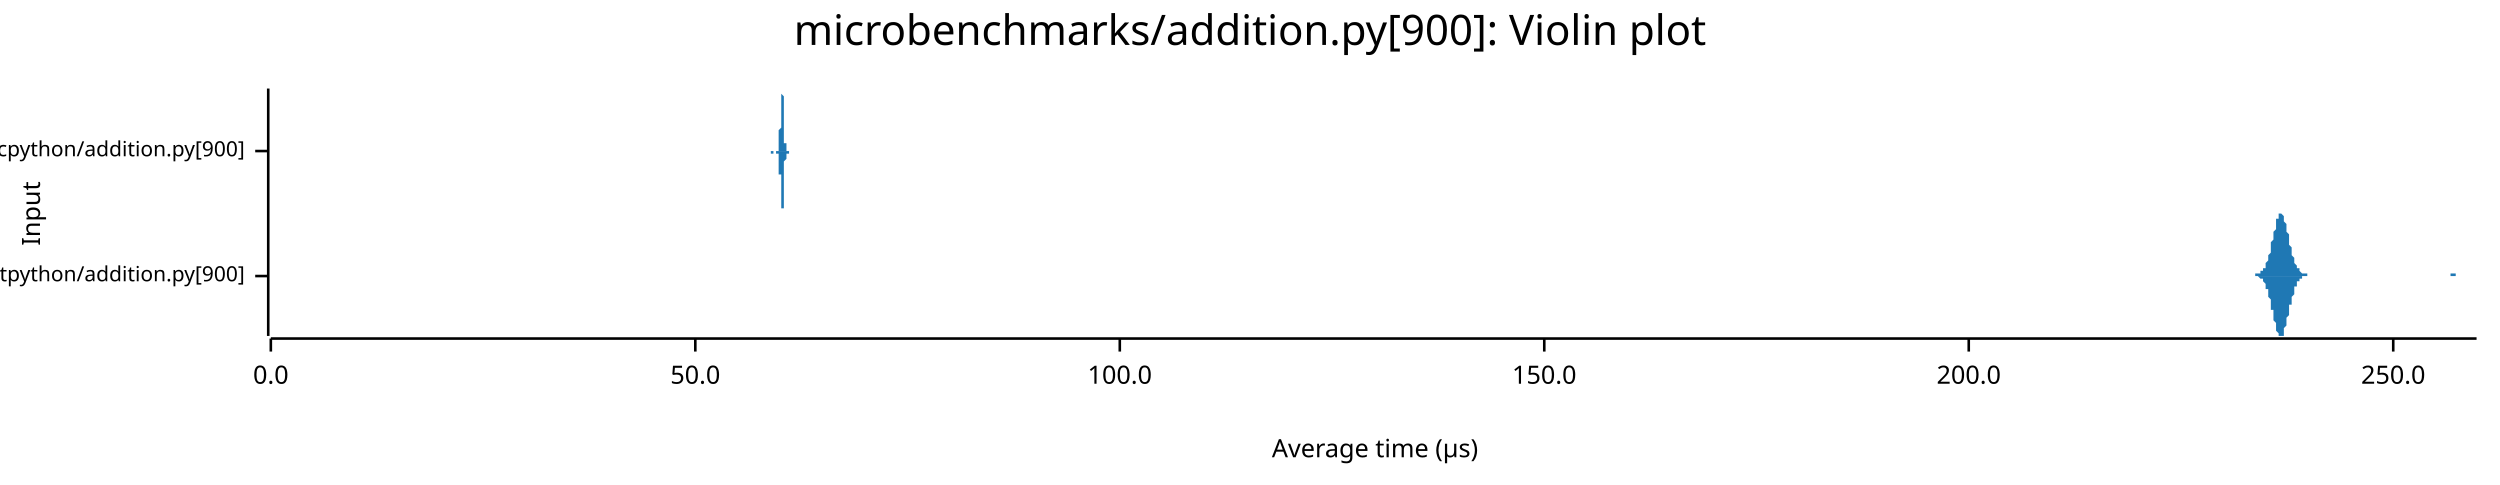
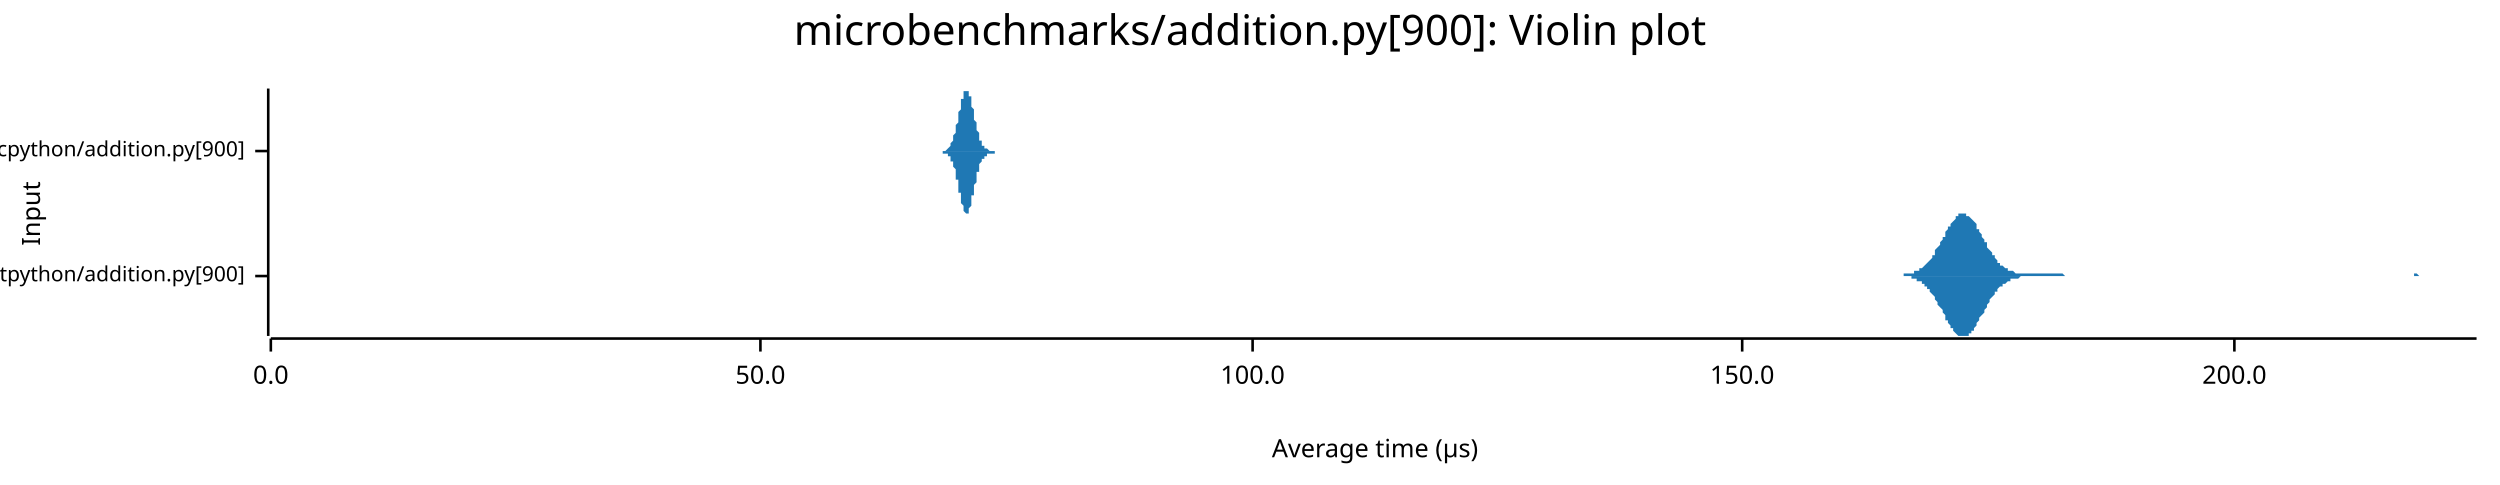
<svg xmlns="http://www.w3.org/2000/svg" width="960" height="186" viewBox="0 0 960 186">
  <text x="480" y="5" dy="0.76em" text-anchor="middle" font-family="sans-serif" font-size="16.129" opacity="1" fill="#000000">
microbenchmarks/addition.py[900]: Violin plot
</text>
  <text x="8" y="82" dy="0.76em" text-anchor="middle" font-family="sans-serif" font-size="9.677" opacity="1" fill="#000000" transform="rotate(270, 8, 82)">
Input
</text>
  <text x="528" y="178" dy="-0.5ex" text-anchor="middle" font-family="sans-serif" font-size="9.677" opacity="1" fill="#000000">
Average time (µs)
</text>
  <polyline fill="none" opacity="1" stroke="#000000" stroke-width="1" points="103,34 103,129 " />
  <text x="94" y="106" dy="0.5ex" text-anchor="end" font-family="sans-serif" font-size="8.065" opacity="1" fill="#000000">
microbenchmarks/rustpython/addition.py[900]
</text>
  <polyline fill="none" opacity="1" stroke="#000000" stroke-width="1" points="98,106 103,106 " />
  <text x="94" y="58" dy="0.5ex" text-anchor="end" font-family="sans-serif" font-size="8.065" opacity="1" fill="#000000">
microbenchmarks/cpython/addition.py[900]
</text>
  <polyline fill="none" opacity="1" stroke="#000000" stroke-width="1" points="98,58 103,58 " />
  <polyline fill="none" opacity="1" stroke="#000000" stroke-width="1" points="104,130 951,130 " />
  <text x="104" y="140" dy="0.76em" text-anchor="middle" font-family="sans-serif" font-size="9.677" opacity="1" fill="#000000">
0.0
</text>
  <polyline fill="none" opacity="1" stroke="#000000" stroke-width="1" points="104,130 104,135 " />
-   <text x="267" y="140" dy="0.76em" text-anchor="middle" font-family="sans-serif" font-size="9.677" opacity="1" fill="#000000">
+   <text x="292" y="140" dy="0.76em" text-anchor="middle" font-family="sans-serif" font-size="9.677" opacity="1" fill="#000000">
50.0
</text>
-   <polyline fill="none" opacity="1" stroke="#000000" stroke-width="1" points="267,130 267,135 " />
-   <text x="430" y="140" dy="0.76em" text-anchor="middle" font-family="sans-serif" font-size="9.677" opacity="1" fill="#000000">
+   <polyline fill="none" opacity="1" stroke="#000000" stroke-width="1" points="292,130 292,135 " />
+   <text x="481" y="140" dy="0.76em" text-anchor="middle" font-family="sans-serif" font-size="9.677" opacity="1" fill="#000000">
100.0
</text>
-   <polyline fill="none" opacity="1" stroke="#000000" stroke-width="1" points="430,130 430,135 " />
-   <text x="593" y="140" dy="0.76em" text-anchor="middle" font-family="sans-serif" font-size="9.677" opacity="1" fill="#000000">
+   <polyline fill="none" opacity="1" stroke="#000000" stroke-width="1" points="481,130 481,135 " />
+   <text x="669" y="140" dy="0.76em" text-anchor="middle" font-family="sans-serif" font-size="9.677" opacity="1" fill="#000000">
150.0
</text>
-   <polyline fill="none" opacity="1" stroke="#000000" stroke-width="1" points="593,130 593,135 " />
-   <text x="756" y="140" dy="0.76em" text-anchor="middle" font-family="sans-serif" font-size="9.677" opacity="1" fill="#000000">
+   <polyline fill="none" opacity="1" stroke="#000000" stroke-width="1" points="669,130 669,135 " />
+   <text x="858" y="140" dy="0.76em" text-anchor="middle" font-family="sans-serif" font-size="9.677" opacity="1" fill="#000000">
200.0
</text>
-   <polyline fill="none" opacity="1" stroke="#000000" stroke-width="1" points="756,130 756,135 " />
-   <text x="919" y="140" dy="0.76em" text-anchor="middle" font-family="sans-serif" font-size="9.677" opacity="1" fill="#000000">
- 250.0
- </text>
-   <polyline fill="none" opacity="1" stroke="#000000" stroke-width="1" points="919,130 919,135 " />
-   <polygon opacity="1" fill="#1F78B4" points="861,106 861,106 861,106 861,106 861,106 861,106 862,106 862,106 862,106 862,106 862,106 863,106 863,106 863,106 863,106 863,106 863,106 864,106 864,106 864,106 864,106 864,106 864,106 865,106 865,106 865,106 865,106 865,106 866,106 866,106 866,105 866,105 866,105 866,105 867,105 867,105 867,105 867,105 867,105 868,105 868,105 868,105 868,105 868,104 868,104 869,104 869,104 869,104 869,103 869,103 870,103 870,102 870,102 870,102 870,101 870,101 871,100 871,100 871,99 871,98 871,98 872,97 872,96 872,95 872,95 872,94 872,93 873,92 873,91 873,90 873,90 873,89 874,88 874,87 874,86 874,86 874,85 874,84 875,84 875,83 875,83 875,83 875,82 875,82 876,82 876,82 876,82 876,82 876,82 877,83 877,83 877,84 877,84 877,85 877,85 878,86 878,87 878,88 878,88 878,89 879,90 879,91 879,92 879,93 879,93 879,94 880,95 880,96 880,96 880,97 880,98 881,99 881,99 881,100 881,100 881,101 881,101 882,102 882,102 882,102 882,103 882,103 883,103 883,104 883,104 883,104 883,104 883,104 884,105 884,105 884,105 884,105 884,105 885,105 885,105 885,105 885,105 885,105 885,105 886,105 886,105 886,106 886,106 886,106 886,106 887,106 887,106 887,106 887,106 887,106 888,106 888,106 888,106 888,106 888,106 888,106 889,106 889,106 889,106 889,106 889,106 890,106 890,106 890,106 890,106 890,106 890,106 891,106 891,106 891,106 891,106 891,106 892,106 892,106 892,106 892,106 892,106 892,106 893,106 893,106 893,106 893,106 893,106 894,106 894,106 894,106 894,106 894,106 894,106 895,106 895,106 895,106 895,106 895,106 896,106 896,106 896,106 896,106 896,106 896,106 897,106 897,106 897,106 897,106 897,106 897,106 898,106 898,106 898,106 898,106 898,106 899,106 899,106 899,106 899,106 899,106 899,106 900,106 900,106 900,106 900,106 900,106 901,106 901,106 901,106 901,106 901,106 901,106 902,106 902,106 902,106 902,106 902,106 903,106 903,106 903,106 903,106 903,106 903,106 904,106 904,106 904,106 904,106 904,106 905,106 905,106 905,106 905,106 905,106 905,106 906,106 906,106 906,106 906,106 906,106 907,106 907,106 907,106 907,106 907,106 907,106 908,106 908,106 908,106 908,106 908,106 908,106 909,106 909,106 909,106 909,106 909,106 910,106 910,106 910,106 910,106 910,106 910,106 911,106 911,106 911,106 911,106 911,106 912,106 912,106 912,106 912,106 912,106 912,106 913,106 913,106 913,106 913,106 913,106 914,106 914,106 914,106 914,106 914,106 914,106 915,106 915,106 915,106 915,106 915,106 916,106 916,106 916,106 916,106 916,106 916,106 917,106 917,106 917,106 917,106 917,106 918,106 918,106 918,106 918,106 918,106 918,106 919,106 919,106 919,106 919,106 919,106 919,106 920,106 920,106 920,106 920,106 920,106 921,106 921,106 921,106 921,106 921,106 921,106 922,106 922,106 922,106 922,106 922,106 923,106 923,106 923,106 923,106 923,106 923,106 924,106 924,106 924,106 924,106 924,106 925,106 925,106 925,106 925,106 925,106 925,106 926,106 926,106 926,106 926,106 926,106 927,106 927,106 927,106 927,106 927,106 927,106 928,106 928,106 928,106 928,106 928,106 929,106 929,106 929,106 929,106 929,106 929,106 930,106 930,106 930,106 930,106 930,106 930,106 931,106 931,106 931,106 931,106 931,106 932,106 932,106 932,106 932,106 932,106 932,106 933,106 933,106 933,106 933,106 933,106 934,106 934,106 934,106 934,106 934,106 934,106 935,106 935,106 935,106 935,106 935,106 936,106 936,106 936,106 936,106 936,106 936,106 937,106 937,106 937,106 937,106 937,106 938,106 938,106 938,106 938,106 938,106 938,106 939,106 939,106 939,106 939,106 939,106 940,106 940,106 940,106 940,106 940,106 940,106 941,106 941,106 941,106 941,106 941,105 941,105 942,105 942,105 942,105 942,105 942,105 943,105 943,105 943,106 943,106 943,106 943,106 944,106 944,106 944,106 944,106 944,106 945,106 945,106 945,106 945,106 945,106 945,106 946,106 946,106 946,106 946,106 946,106 947,106 947,106 947,106 947,106 947,106 947,106 948,106 948,106 948,106 948,106 948,106 949,106 949,106 949,106 949,106 949,106 949,106 950,106 950,106 950,106 950,106 950,106 951,106 951,106 861,106 " />
-   <polygon opacity="1" fill="#1F78B4" points="861,106 861,106 861,106 861,106 861,106 861,106 862,106 862,106 862,106 862,106 862,106 863,106 863,106 863,106 863,106 863,106 863,106 864,106 864,106 864,106 864,106 864,106 864,106 865,106 865,106 865,106 865,106 865,106 866,106 866,106 866,106 866,106 866,106 866,106 867,106 867,106 867,106 867,106 867,106 868,107 868,107 868,107 868,107 868,107 868,107 869,107 869,108 869,108 869,108 869,108 870,109 870,109 870,109 870,110 870,110 870,111 871,111 871,112 871,113 871,113 871,114 872,115 872,115 872,116 872,117 872,118 872,119 873,119 873,120 873,121 873,122 873,123 874,124 874,124 874,125 874,126 874,127 874,127 875,128 875,128 875,129 875,129 875,129 875,129 876,129 876,129 876,129 876,129 876,129 877,129 877,128 877,128 877,127 877,127 877,126 878,125 878,125 878,124 878,123 878,122 879,121 879,121 879,120 879,119 879,118 879,117 880,117 880,116 880,115 880,114 880,114 881,113 881,112 881,112 881,111 881,111 881,110 882,110 882,109 882,109 882,109 882,108 883,108 883,108 883,108 883,107 883,107 883,107 884,107 884,107 884,107 884,107 884,106 885,106 885,106 885,106 885,106 885,106 885,106 886,106 886,106 886,106 886,106 886,106 886,106 887,106 887,106 887,106 887,106 887,106 888,106 888,106 888,106 888,106 888,106 888,106 889,106 889,106 889,106 889,106 889,106 890,106 890,106 890,106 890,106 890,106 890,106 891,106 891,106 891,106 891,106 891,106 892,106 892,106 892,106 892,106 892,106 892,106 893,106 893,106 893,106 893,106 893,106 894,106 894,106 894,106 894,106 894,106 894,106 895,106 895,106 895,106 895,106 895,106 896,106 896,106 896,106 896,106 896,106 896,106 897,106 897,106 897,106 897,106 897,106 897,106 898,106 898,106 898,106 898,106 898,106 899,106 899,106 899,106 899,106 899,106 899,106 900,106 900,106 900,106 900,106 900,106 901,106 901,106 901,106 901,106 901,106 901,106 902,106 902,106 902,106 902,106 902,106 903,106 903,106 903,106 903,106 903,106 903,106 904,106 904,106 904,106 904,106 904,106 905,106 905,106 905,106 905,106 905,106 905,106 906,106 906,106 906,106 906,106 906,106 907,106 907,106 907,106 907,106 907,106 907,106 908,106 908,106 908,106 908,106 908,106 908,106 909,106 909,106 909,106 909,106 909,106 910,106 910,106 910,106 910,106 910,106 910,106 911,106 911,106 911,106 911,106 911,106 912,106 912,106 912,106 912,106 912,106 912,106 913,106 913,106 913,106 913,106 913,106 914,106 914,106 914,106 914,106 914,106 914,106 915,106 915,106 915,106 915,106 915,106 916,106 916,106 916,106 916,106 916,106 916,106 917,106 917,106 917,106 917,106 917,106 918,106 918,106 918,106 918,106 918,106 918,106 919,106 919,106 919,106 919,106 919,106 919,106 920,106 920,106 920,106 920,106 920,106 921,106 921,106 921,106 921,106 921,106 921,106 922,106 922,106 922,106 922,106 922,106 923,106 923,106 923,106 923,106 923,106 923,106 924,106 924,106 924,106 924,106 924,106 925,106 925,106 925,106 925,106 925,106 925,106 926,106 926,106 926,106 926,106 926,106 927,106 927,106 927,106 927,106 927,106 927,106 928,106 928,106 928,106 928,106 928,106 929,106 929,106 929,106 929,106 929,106 929,106 930,106 930,106 930,106 930,106 930,106 930,106 931,106 931,106 931,106 931,106 931,106 932,106 932,106 932,106 932,106 932,106 932,106 933,106 933,106 933,106 933,106 933,106 934,106 934,106 934,106 934,106 934,106 934,106 935,106 935,106 935,106 935,106 935,106 936,106 936,106 936,106 936,106 936,106 936,106 937,106 937,106 937,106 937,106 937,106 938,106 938,106 938,106 938,106 938,106 938,106 939,106 939,106 939,106 939,106 939,106 940,106 940,106 940,106 940,106 940,106 940,106 941,106 941,106 941,106 941,106 941,106 941,106 942,106 942,106 942,106 942,106 942,106 943,106 943,106 943,106 943,106 943,106 943,106 944,106 944,106 944,106 944,106 944,106 945,106 945,106 945,106 945,106 945,106 945,106 946,106 946,106 946,106 946,106 946,106 947,106 947,106 947,106 947,106 947,106 947,106 948,106 948,106 948,106 948,106 948,106 949,106 949,106 949,106 949,106 949,106 949,106 950,106 950,106 950,106 950,106 950,106 951,106 951,106 861,106 " />
-   <polygon opacity="1" fill="#1F78B4" points="295,58 295,58 295,58 295,58 295,58 295,58 295,58 295,58 295,58 295,58 295,58 295,58 295,58 295,58 295,58 295,58 295,58 296,58 296,58 296,58 296,58 296,58 296,58 296,58 296,58 296,58 296,58 296,58 296,58 296,58 296,58 296,58 296,58 296,58 296,58 296,58 296,58 296,58 296,58 296,58 296,58 296,58 296,58 296,58 296,58 296,58 296,58 296,58 296,58 296,58 296,58 296,58 296,58 297,58 297,58 297,58 297,58 297,58 297,58 297,58 297,58 297,58 297,58 297,58 297,58 297,58 297,58 297,58 297,58 297,58 297,58 297,58 297,58 297,58 297,58 297,58 297,58 297,58 297,58 297,58 297,58 297,58 297,58 297,58 297,58 297,58 297,58 297,58 298,58 298,58 298,58 298,58 298,58 298,58 298,58 298,58 298,58 298,58 298,58 298,58 298,58 298,58 298,58 298,58 298,58 298,58 298,58 298,58 298,58 298,58 298,58 298,58 298,58 298,58 298,58 298,58 298,58 298,58 298,58 298,58 298,58 298,58 298,58 299,58 299,58 299,58 299,58 299,58 299,58 299,58 299,58 299,58 299,58 299,57 299,57 299,57 299,57 299,57 299,57 299,57 299,57 299,56 299,56 299,56 299,56 299,56 299,55 299,55 299,55 299,54 299,54 299,54 299,53 299,53 299,52 299,52 299,51 299,50 299,50 300,49 300,49 300,48 300,47 300,46 300,46 300,45 300,44 300,43 300,43 300,42 300,41 300,40 300,40 300,39 300,38 300,38 300,37 300,37 300,36 300,36 300,35 300,35 300,35 300,35 300,35 300,34 300,35 300,35 300,35 300,35 300,35 300,36 300,36 300,36 301,37 301,37 301,38 301,39 301,39 301,40 301,41 301,41 301,42 301,43 301,43 301,44 301,45 301,45 301,46 301,47 301,47 301,48 301,48 301,49 301,50 301,50 301,51 301,51 301,51 301,52 301,52 301,53 301,53 301,53 301,54 301,54 301,54 301,54 301,55 301,55 302,55 302,55 302,55 302,56 302,56 302,56 302,56 302,56 302,56 302,56 302,56 302,57 302,57 302,57 302,57 302,57 302,57 302,57 302,57 302,57 302,57 302,57 302,57 302,57 302,57 302,57 302,57 302,57 302,57 302,57 302,57 302,58 302,58 302,58 302,58 303,58 303,58 303,58 303,58 303,58 303,58 303,58 303,58 303,58 303,58 303,58 303,58 303,58 303,58 303,58 303,58 303,58 303,58 303,58 303,58 303,58 303,58 303,58 303,58 303,58 303,58 303,58 303,58 303,58 303,58 303,58 303,58 303,58 303,58 303,58 303,58 304,58 304,58 304,58 304,58 304,58 304,58 304,58 304,58 304,58 304,58 304,58 304,58 304,58 304,58 304,58 304,58 304,58 304,58 304,58 304,58 304,58 304,58 304,58 304,58 304,58 304,58 304,58 304,58 304,58 304,58 304,58 304,58 304,58 304,58 304,58 305,58 305,58 305,58 305,58 305,58 305,58 305,58 305,58 305,58 305,58 305,58 305,58 305,58 305,58 305,58 305,58 305,58 305,58 305,58 305,58 305,58 305,58 305,58 305,58 305,58 305,58 305,58 305,58 305,58 305,58 305,58 305,58 305,58 305,58 305,58 306,58 306,58 306,58 306,58 306,58 306,58 306,58 306,58 306,58 306,58 306,58 306,58 306,58 306,58 306,58 306,58 306,58 306,58 306,58 306,58 306,58 306,58 306,58 306,58 306,58 306,58 306,58 306,58 306,58 306,58 306,58 306,58 306,58 306,58 306,58 306,58 307,58 307,58 307,58 307,58 307,58 307,58 307,58 307,58 307,58 307,58 307,58 307,58 307,58 307,58 307,58 307,58 307,58 307,58 307,58 307,58 307,58 307,58 307,58 307,58 307,58 307,58 307,58 307,58 307,58 307,58 307,58 307,58 307,58 307,58 307,58 308,58 308,58 308,58 308,58 308,58 308,58 308,58 308,58 308,58 308,58 308,58 308,58 308,58 308,58 308,58 308,58 308,58 308,58 308,58 308,58 308,58 308,58 308,58 308,58 308,58 308,58 308,58 308,58 308,58 308,58 308,58 308,58 308,58 308,58 308,58 308,58 309,58 309,58 309,58 309,58 309,58 309,58 309,58 309,58 309,58 309,58 309,58 309,58 309,58 309,58 309,58 309,58 309,58 309,58 309,58 309,58 309,58 309,58 309,58 295,58 " />
-   <polygon opacity="1" fill="#1F78B4" points="295,58 295,58 295,58 295,58 295,58 295,58 295,58 295,58 295,58 295,58 295,58 295,58 295,58 295,58 295,58 295,58 295,58 296,58 296,58 296,58 296,58 296,58 296,58 296,58 296,58 296,58 296,58 296,58 296,58 296,58 296,58 296,58 296,58 296,58 296,58 296,59 296,59 296,59 296,59 296,59 296,59 296,59 296,59 296,59 296,59 296,59 296,59 296,59 296,59 296,59 296,59 296,59 296,59 297,59 297,59 297,59 297,59 297,58 297,58 297,58 297,58 297,58 297,58 297,58 297,58 297,58 297,58 297,58 297,58 297,58 297,58 297,58 297,58 297,58 297,58 297,58 297,58 297,58 297,58 297,58 297,58 297,58 297,58 297,58 297,58 297,58 297,58 297,58 298,58 298,58 298,58 298,58 298,58 298,58 298,58 298,58 298,58 298,58 298,59 298,59 298,59 298,59 298,59 298,59 298,59 298,59 298,59 298,59 298,59 298,59 298,59 298,59 298,59 298,59 298,59 298,59 298,59 298,59 298,59 298,59 298,59 298,59 298,59 299,59 299,59 299,59 299,59 299,59 299,59 299,59 299,59 299,59 299,59 299,59 299,59 299,59 299,59 299,59 299,60 299,60 299,60 299,60 299,60 299,60 299,61 299,61 299,61 299,62 299,62 299,62 299,63 299,63 299,63 299,64 299,64 299,65 299,65 299,66 299,67 300,67 300,68 300,69 300,69 300,70 300,71 300,72 300,72 300,73 300,74 300,75 300,75 300,76 300,77 300,77 300,78 300,79 300,79 300,80 300,80 300,81 300,81 300,81 300,82 300,82 300,82 300,82 300,82 300,82 300,82 300,82 300,81 300,81 300,81 300,80 301,80 301,79 301,78 301,78 301,77 301,77 301,76 301,75 301,75 301,74 301,73 301,73 301,72 301,71 301,71 301,70 301,69 301,69 301,68 301,68 301,67 301,66 301,66 301,66 301,65 301,65 301,64 301,64 301,64 301,63 301,63 301,63 301,62 301,62 301,62 301,62 302,61 302,61 302,61 302,61 302,61 302,61 302,60 302,60 302,60 302,60 302,60 302,60 302,60 302,60 302,60 302,60 302,60 302,59 302,59 302,59 302,59 302,59 302,59 302,59 302,59 302,59 302,59 302,59 302,59 302,59 302,59 302,59 302,59 302,59 302,59 303,59 303,59 303,59 303,59 303,59 303,59 303,59 303,59 303,59 303,59 303,59 303,59 303,59 303,59 303,59 303,58 303,58 303,58 303,58 303,58 303,58 303,58 303,58 303,58 303,58 303,58 303,58 303,58 303,58 303,58 303,58 303,58 303,58 303,58 303,58 303,58 304,58 304,58 304,58 304,58 304,58 304,58 304,58 304,58 304,58 304,58 304,58 304,58 304,58 304,58 304,58 304,58 304,58 304,58 304,58 304,58 304,58 304,58 304,58 304,58 304,58 304,58 304,58 304,58 304,58 304,58 304,58 304,58 304,58 304,58 304,58 305,58 305,58 305,58 305,58 305,58 305,58 305,58 305,58 305,58 305,58 305,58 305,58 305,58 305,58 305,58 305,58 305,58 305,58 305,58 305,58 305,58 305,58 305,58 305,58 305,58 305,58 305,58 305,58 305,58 305,58 305,58 305,58 305,58 305,58 305,58 306,58 306,58 306,58 306,58 306,58 306,58 306,58 306,58 306,58 306,58 306,58 306,58 306,58 306,58 306,58 306,58 306,58 306,58 306,58 306,58 306,58 306,58 306,58 306,58 306,58 306,58 306,58 306,58 306,58 306,58 306,58 306,58 306,58 306,58 306,58 306,58 307,58 307,58 307,58 307,58 307,58 307,58 307,58 307,58 307,58 307,58 307,58 307,58 307,58 307,58 307,58 307,58 307,58 307,58 307,58 307,58 307,58 307,58 307,58 307,58 307,58 307,58 307,58 307,58 307,58 307,58 307,58 307,58 307,58 307,58 307,58 308,58 308,59 308,59 308,59 308,59 308,59 308,59 308,59 308,59 308,59 308,59 308,59 308,59 308,59 308,59 308,59 308,59 308,59 308,59 308,59 308,59 308,59 308,59 308,58 308,58 308,58 308,58 308,58 308,58 308,58 308,58 308,58 308,58 308,58 308,58 308,58 309,58 309,58 309,58 309,58 309,58 309,58 309,58 309,58 309,58 309,58 309,58 309,58 309,58 309,58 309,58 309,58 309,58 309,58 309,58 309,58 309,58 309,58 309,58 295,58 " />
+   <polyline fill="none" opacity="1" stroke="#000000" stroke-width="1" points="858,130 858,135 " />
+   <polygon opacity="1" fill="#1F78B4" points="728,106 729,106 729,106 730,106 730,106 731,106 731,105 731,105 732,105 732,105 733,105 733,105 734,105 734,105 735,105 735,105 735,104 736,104 736,104 737,104 737,103 738,103 738,103 739,102 739,102 739,102 740,101 740,101 741,100 741,100 742,99 742,98 743,98 743,97 743,96 744,95 744,95 745,94 745,93 746,92 746,91 747,91 747,90 747,89 748,88 748,87 749,87 749,86 750,85 750,85 751,84 751,83 751,83 752,83 752,82 753,82 753,82 754,82 754,82 755,82 755,82 755,83 756,83 756,83 757,84 757,84 758,85 758,85 759,86 759,87 759,88 760,88 760,89 761,90 761,91 762,92 762,93 763,93 763,94 763,95 764,96 764,96 765,97 765,98 766,98 766,99 767,100 767,100 767,101 768,101 768,102 769,102 769,102 770,103 770,103 771,103 771,104 771,104 772,104 772,104 773,104 773,104 774,105 774,105 775,105 775,105 775,105 776,105 776,105 777,105 777,105 778,105 778,105 779,105 779,105 779,105 780,105 780,105 781,105 781,105 782,105 782,105 783,105 783,105 784,105 784,105 784,105 785,105 785,105 786,105 786,105 787,105 787,105 788,105 788,105 788,105 789,105 789,105 790,105 790,105 791,105 791,105 792,105 792,105 792,105 793,106 793,106 794,106 794,106 795,106 795,106 796,106 796,106 796,106 797,106 797,106 798,106 798,106 799,106 799,106 800,106 800,106 800,106 801,106 801,106 802,106 802,106 803,106 803,106 804,106 804,106 804,106 805,106 805,106 806,106 806,106 807,106 807,106 808,106 808,106 808,106 809,106 809,106 810,106 810,106 811,106 811,106 812,106 812,106 812,106 813,106 813,106 814,106 814,106 815,106 815,106 816,106 816,106 816,106 817,106 817,106 818,106 818,106 819,106 819,106 820,106 820,106 820,106 821,106 821,106 822,106 822,106 823,106 823,106 824,106 824,106 824,106 825,106 825,106 826,106 826,106 827,106 827,106 828,106 828,106 828,106 829,106 829,106 830,106 830,106 831,106 831,106 832,106 832,106 832,106 833,106 833,106 834,106 834,106 835,106 835,106 836,106 836,106 836,106 837,106 837,106 838,106 838,106 839,106 839,106 840,106 840,106 841,106 841,106 841,106 842,106 842,106 843,106 843,106 844,106 844,106 845,106 845,106 845,106 846,106 846,106 847,106 847,106 848,106 848,106 849,106 849,106 849,106 850,106 850,106 851,106 851,106 852,106 852,106 853,106 853,106 853,106 854,106 854,106 855,106 855,106 856,106 856,106 857,106 857,106 857,106 858,106 858,106 859,106 859,106 860,106 860,106 861,106 861,106 861,106 862,106 862,106 863,106 863,106 864,106 864,106 865,106 865,106 865,106 866,106 866,106 867,106 867,106 868,106 868,106 869,106 869,106 869,106 870,106 870,106 871,106 871,106 872,106 872,106 873,106 873,106 873,106 874,106 874,106 875,106 875,106 876,106 876,106 877,106 877,106 877,106 878,106 878,106 879,106 879,106 880,106 880,106 881,106 881,106 881,106 882,106 882,106 883,106 883,106 884,106 884,106 885,106 885,106 885,106 886,106 886,106 887,106 887,106 888,106 888,106 889,106 889,106 889,106 890,106 890,106 891,106 891,106 892,106 892,106 893,106 893,106 893,106 894,106 894,106 895,106 895,106 896,106 896,106 897,106 897,106 898,106 898,106 898,106 899,106 899,106 900,106 900,106 901,106 901,106 902,106 902,106 902,106 903,106 903,106 904,106 904,106 905,106 905,106 906,106 906,106 906,106 907,106 907,106 908,106 908,106 909,106 909,106 910,106 910,106 910,106 911,106 911,106 912,106 912,106 913,106 913,106 914,106 914,106 914,106 915,106 915,106 916,106 916,106 917,106 917,106 918,106 918,106 918,106 919,106 919,106 920,106 920,106 921,106 921,106 922,106 922,106 922,106 923,106 923,106 924,106 924,106 925,106 925,106 926,106 926,106 926,106 927,106 927,105 928,105 928,105 929,106 929,106 930,106 930,106 930,106 931,106 931,106 932,106 932,106 933,106 933,106 934,106 934,106 934,106 935,106 935,106 936,106 936,106 937,106 937,106 938,106 938,106 938,106 939,106 939,106 940,106 940,106 941,106 941,106 942,106 942,106 942,106 943,106 943,106 944,106 944,106 945,106 945,106 946,106 946,106 946,106 947,106 947,106 948,106 948,106 949,106 949,106 950,106 950,106 951,106 951,106 728,106 " />
+   <polygon opacity="1" fill="#1F78B4" points="728,106 729,106 729,106 730,106 730,106 731,106 731,106 731,106 732,106 732,106 733,106 733,106 734,106 734,107 735,107 735,107 735,107 736,107 736,108 737,108 737,108 738,108 738,109 739,109 739,109 739,110 740,110 740,111 741,111 741,112 742,113 742,113 743,114 743,115 743,115 744,116 744,117 745,118 745,118 746,119 746,120 747,121 747,122 747,123 748,123 748,124 749,125 749,126 750,126 750,127 751,128 751,128 751,128 752,129 752,129 753,129 753,129 754,129 754,129 755,129 755,129 755,129 756,129 756,128 757,128 757,127 758,127 758,126 759,125 759,125 759,124 760,123 760,122 761,121 761,121 762,120 762,119 763,118 763,117 763,117 764,116 764,115 765,114 765,114 766,113 766,112 767,112 767,111 767,111 768,110 768,110 769,110 769,109 770,109 770,109 771,108 771,108 771,108 772,108 772,107 773,107 773,107 774,107 774,107 775,107 775,107 775,107 776,106 776,106 777,106 777,106 778,106 778,106 779,106 779,106 779,106 780,106 780,106 781,106 781,106 782,106 782,106 783,106 783,106 784,106 784,106 784,106 785,106 785,106 786,106 786,106 787,106 787,106 788,106 788,106 788,106 789,106 789,106 790,106 790,106 791,106 791,106 792,106 792,106 792,106 793,106 793,106 794,106 794,106 795,106 795,106 796,106 796,106 796,106 797,106 797,106 798,106 798,106 799,106 799,106 800,106 800,106 800,106 801,106 801,106 802,106 802,106 803,106 803,106 804,106 804,106 804,106 805,106 805,106 806,106 806,106 807,106 807,106 808,106 808,106 808,106 809,106 809,106 810,106 810,106 811,106 811,106 812,106 812,106 812,106 813,106 813,106 814,106 814,106 815,106 815,106 816,106 816,106 816,106 817,106 817,106 818,106 818,106 819,106 819,106 820,106 820,106 820,106 821,106 821,106 822,106 822,106 823,106 823,106 824,106 824,106 824,106 825,106 825,106 826,106 826,106 827,106 827,106 828,106 828,106 828,106 829,106 829,106 830,106 830,106 831,106 831,106 832,106 832,106 832,106 833,106 833,106 834,106 834,106 835,106 835,106 836,106 836,106 836,106 837,106 837,106 838,106 838,106 839,106 839,106 840,106 840,106 841,106 841,106 841,106 842,106 842,106 843,106 843,106 844,106 844,106 845,106 845,106 845,106 846,106 846,106 847,106 847,106 848,106 848,106 849,106 849,106 849,106 850,106 850,106 851,106 851,106 852,106 852,106 853,106 853,106 853,106 854,106 854,106 855,106 855,106 856,106 856,106 857,106 857,106 857,106 858,106 858,106 859,106 859,106 860,106 860,106 861,106 861,106 861,106 862,106 862,106 863,106 863,106 864,106 864,106 865,106 865,106 865,106 866,106 866,106 867,106 867,106 868,106 868,106 869,106 869,106 869,106 870,106 870,106 871,106 871,106 872,106 872,106 873,106 873,106 873,106 874,106 874,106 875,106 875,106 876,106 876,106 877,106 877,106 877,106 878,106 878,106 879,106 879,106 880,106 880,106 881,106 881,106 881,106 882,106 882,106 883,106 883,106 884,106 884,106 885,106 885,106 885,106 886,106 886,106 887,106 887,106 888,106 888,106 889,106 889,106 889,106 890,106 890,106 891,106 891,106 892,106 892,106 893,106 893,106 893,106 894,106 894,106 895,106 895,106 896,106 896,106 897,106 897,106 898,106 898,106 898,106 899,106 899,106 900,106 900,106 901,106 901,106 902,106 902,106 902,106 903,106 903,106 904,106 904,106 905,106 905,106 906,106 906,106 906,106 907,106 907,106 908,106 908,106 909,106 909,106 910,106 910,106 910,106 911,106 911,106 912,106 912,106 913,106 913,106 914,106 914,106 914,106 915,106 915,106 916,106 916,106 917,106 917,106 918,106 918,106 918,106 919,106 919,106 920,106 920,106 921,106 921,106 922,106 922,106 922,106 923,106 923,106 924,106 924,106 925,106 925,106 926,106 926,106 926,106 927,106 927,106 928,106 928,106 929,106 929,106 930,106 930,106 930,106 931,106 931,106 932,106 932,106 933,106 933,106 934,106 934,106 934,106 935,106 935,106 936,106 936,106 937,106 937,106 938,106 938,106 938,106 939,106 939,106 940,106 940,106 941,106 941,106 942,106 942,106 942,106 943,106 943,106 944,106 944,106 945,106 945,106 946,106 946,106 946,106 947,106 947,106 948,106 948,106 949,106 949,106 950,106 950,106 951,106 951,106 728,106 " />
+   <polygon opacity="1" fill="#1F78B4" points="362,58 362,58 362,58 362,58 362,58 363,58 363,58 363,58 363,58 363,58 363,58 364,57 364,57 364,57 364,57 364,57 364,57 365,56 365,56 365,56 365,55 365,55 365,55 366,54 366,54 366,53 366,53 366,52 367,51 367,51 367,50 367,49 367,49 367,48 368,47 368,46 368,46 368,45 368,44 368,43 369,42 369,41 369,41 369,40 369,39 369,38 370,38 370,37 370,36 370,36 370,36 370,35 371,35 371,35 371,35 371,34 371,35 371,35 372,35 372,35 372,35 372,36 372,36 372,37 373,37 373,38 373,39 373,40 373,40 373,41 374,42 374,43 374,44 374,44 374,45 374,46 375,47 375,48 375,48 375,49 375,50 375,50 376,51 376,52 376,52 376,53 376,53 376,54 377,54 377,54 377,55 377,55 377,55 377,56 378,56 378,56 378,56 378,57 378,57 378,57 379,57 379,57 379,57 379,57 379,57 379,57 380,58 380,58 380,58 380,58 380,58 381,58 381,58 381,58 381,58 381,58 381,58 382,58 382,58 382,58 382,58 382,58 382,58 383,58 383,58 383,58 383,58 383,58 383,58 384,58 384,58 384,58 384,58 384,58 384,58 385,58 385,58 385,58 385,58 385,58 385,58 386,58 386,58 386,58 386,58 386,58 386,58 387,58 387,58 387,58 387,58 387,58 387,58 388,58 388,58 388,58 388,58 388,58 388,58 389,58 389,58 389,58 389,58 389,58 389,58 390,58 390,58 390,58 390,58 390,58 390,58 391,58 391,58 391,58 391,58 391,58 391,58 392,58 392,58 392,58 392,58 392,58 392,58 393,58 393,58 393,58 393,58 393,58 393,58 394,58 394,58 394,58 394,58 394,58 395,58 395,58 395,58 395,58 395,58 395,58 396,58 396,58 396,58 396,58 396,58 396,58 397,58 397,58 397,58 397,58 397,58 397,58 398,58 398,58 398,58 398,58 398,58 398,58 399,58 399,58 399,58 399,58 399,58 399,58 400,58 400,58 400,58 400,58 400,58 400,58 401,58 401,58 401,58 401,58 401,58 401,58 402,58 402,58 402,58 402,58 402,58 402,58 403,58 403,58 403,58 403,58 403,58 403,58 404,58 404,58 404,58 404,58 404,58 404,58 405,58 405,58 405,58 405,58 405,58 405,58 406,58 406,58 406,58 406,58 406,58 406,58 407,58 407,58 407,58 407,58 407,58 408,58 408,58 408,58 408,58 408,58 408,58 409,58 409,58 409,58 409,58 409,58 409,58 410,58 410,58 410,58 410,58 410,58 410,58 411,58 411,58 411,58 411,58 411,58 411,58 412,58 412,58 412,58 412,58 412,58 412,58 413,58 413,58 413,58 413,58 413,58 413,58 414,58 414,58 414,58 414,58 414,58 414,58 415,58 415,58 415,58 415,58 415,58 415,58 416,58 416,58 416,58 416,58 416,58 416,58 417,58 417,58 417,58 417,58 417,58 417,58 418,58 418,58 418,58 418,58 418,58 418,58 419,58 419,58 419,58 419,58 419,58 419,58 420,58 420,58 420,58 420,58 420,58 420,58 421,58 421,58 421,58 421,58 421,58 422,58 422,58 422,58 422,58 422,58 422,58 423,58 423,58 423,58 423,58 423,58 423,58 424,58 424,58 424,58 424,58 424,58 424,58 425,58 425,58 425,58 425,58 425,58 425,58 426,58 426,58 426,58 426,58 426,58 426,58 427,58 427,58 427,58 427,58 427,58 427,58 428,58 428,58 428,58 428,58 428,58 428,58 429,58 429,58 429,58 429,58 429,58 429,58 430,58 430,58 430,58 430,58 430,58 430,58 431,58 431,58 431,58 431,58 431,58 431,58 432,58 432,58 432,58 432,58 432,58 432,58 433,58 433,58 433,58 433,58 433,58 433,58 434,58 434,58 434,58 434,58 434,58 434,58 435,58 435,58 435,58 435,58 435,58 436,58 436,58 436,58 436,58 436,58 436,58 437,58 437,58 437,58 437,58 437,58 437,58 438,58 438,58 438,58 438,58 438,58 438,58 439,58 439,58 439,58 439,58 439,58 439,58 440,58 440,58 440,58 440,58 440,58 440,58 441,58 441,58 441,58 441,58 441,58 441,58 442,58 442,58 442,58 442,58 442,58 442,58 443,58 443,58 443,58 443,58 443,58 443,58 444,58 444,58 444,58 444,58 444,58 444,58 445,58 445,58 445,58 445,58 445,58 445,58 446,58 446,58 446,58 446,58 362,58 " />
+   <polygon opacity="1" fill="#1F78B4" points="362,58 362,58 362,58 362,58 362,59 363,59 363,59 363,59 363,59 363,59 363,59 364,59 364,59 364,59 364,60 364,60 364,60 365,60 365,60 365,61 365,61 365,61 365,62 366,62 366,63 366,63 366,64 366,64 367,65 367,66 367,66 367,67 367,68 367,69 368,69 368,70 368,71 368,72 368,73 368,74 369,74 369,75 369,76 369,77 369,78 369,78 370,79 370,79 370,80 370,81 370,81 370,81 371,82 371,82 371,82 371,82 371,82 371,82 372,82 372,81 372,81 372,81 372,80 372,80 373,79 373,78 373,78 373,77 373,76 373,75 374,75 374,74 374,73 374,72 374,71 374,71 375,70 375,69 375,68 375,68 375,67 375,66 376,66 376,65 376,64 376,64 376,63 376,63 377,62 377,62 377,62 377,61 377,61 377,61 378,61 378,60 378,60 378,60 378,60 378,60 379,60 379,59 379,59 379,59 379,59 379,59 380,59 380,59 380,59 380,59 380,59 381,59 381,59 381,59 381,59 381,59 381,59 382,59 382,58 382,58 382,58 382,58 382,58 383,58 383,58 383,58 383,58 383,58 383,58 384,58 384,58 384,58 384,58 384,58 384,58 385,58 385,58 385,58 385,58 385,58 385,58 386,58 386,58 386,58 386,58 386,58 386,58 387,58 387,58 387,58 387,58 387,58 387,58 388,58 388,58 388,58 388,58 388,58 388,58 389,58 389,58 389,58 389,58 389,58 389,58 390,58 390,58 390,58 390,58 390,58 390,58 391,58 391,58 391,58 391,58 391,58 391,58 392,58 392,58 392,58 392,58 392,58 392,58 393,58 393,58 393,58 393,58 393,58 393,58 394,58 394,58 394,58 394,58 394,58 395,58 395,58 395,58 395,58 395,58 395,58 396,58 396,58 396,58 396,58 396,58 396,58 397,58 397,58 397,58 397,58 397,58 397,58 398,58 398,58 398,58 398,58 398,58 398,58 399,58 399,58 399,58 399,58 399,58 399,58 400,58 400,58 400,58 400,58 400,58 400,58 401,58 401,58 401,58 401,58 401,58 401,58 402,58 402,58 402,58 402,58 402,58 402,58 403,58 403,58 403,58 403,58 403,58 403,58 404,58 404,58 404,58 404,58 404,58 404,58 405,58 405,58 405,58 405,58 405,58 405,58 406,58 406,58 406,58 406,58 406,58 406,58 407,58 407,58 407,58 407,58 407,58 408,58 408,58 408,58 408,58 408,58 408,58 409,58 409,58 409,58 409,58 409,58 409,58 410,58 410,58 410,58 410,58 410,58 410,58 411,58 411,58 411,58 411,58 411,58 411,58 412,58 412,58 412,58 412,58 412,58 412,58 413,58 413,58 413,58 413,58 413,58 413,58 414,58 414,58 414,58 414,58 414,58 414,58 415,58 415,58 415,58 415,58 415,58 415,58 416,58 416,58 416,58 416,58 416,58 416,58 417,58 417,58 417,58 417,58 417,58 417,58 418,58 418,58 418,58 418,58 418,58 418,58 419,58 419,58 419,58 419,58 419,58 419,58 420,58 420,58 420,58 420,58 420,58 420,58 421,58 421,58 421,58 421,58 421,58 422,58 422,58 422,58 422,58 422,58 422,58 423,58 423,58 423,58 423,58 423,58 423,58 424,58 424,58 424,58 424,58 424,58 424,58 425,58 425,58 425,58 425,58 425,58 425,58 426,58 426,58 426,58 426,58 426,58 426,58 427,58 427,58 427,58 427,58 427,58 427,58 428,58 428,58 428,58 428,58 428,58 428,58 429,58 429,58 429,58 429,58 429,58 429,58 430,58 430,58 430,58 430,58 430,58 430,58 431,58 431,58 431,58 431,58 431,58 431,58 432,58 432,58 432,58 432,58 432,58 432,58 433,58 433,58 433,58 433,58 433,58 433,58 434,58 434,58 434,58 434,58 434,58 434,58 435,58 435,58 435,58 435,58 435,58 436,58 436,58 436,58 436,58 436,58 436,58 437,58 437,58 437,58 437,58 437,58 437,58 438,58 438,58 438,58 438,58 438,58 438,58 439,58 439,58 439,58 439,58 439,58 439,58 440,58 440,58 440,58 440,58 440,58 440,58 441,58 441,58 441,58 441,58 441,58 441,58 442,58 442,58 442,58 442,58 442,58 442,58 443,58 443,58 443,58 443,58 443,58 443,58 444,58 444,58 444,58 444,58 444,58 444,58 445,58 445,58 445,58 445,58 445,58 445,58 446,58 446,58 446,58 446,58 362,58 " />
</svg>
